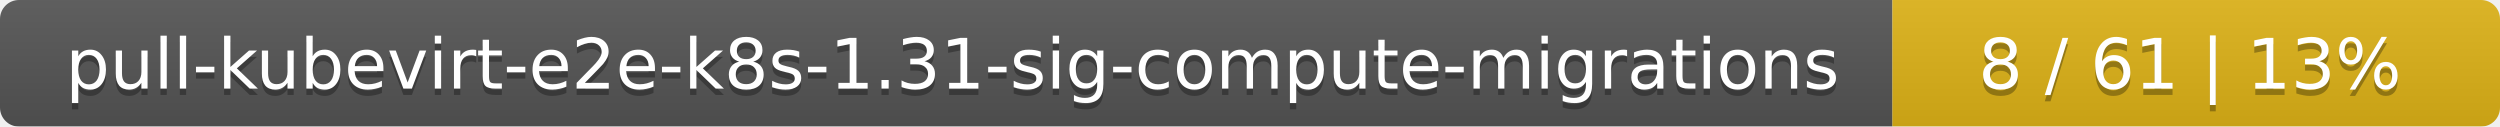
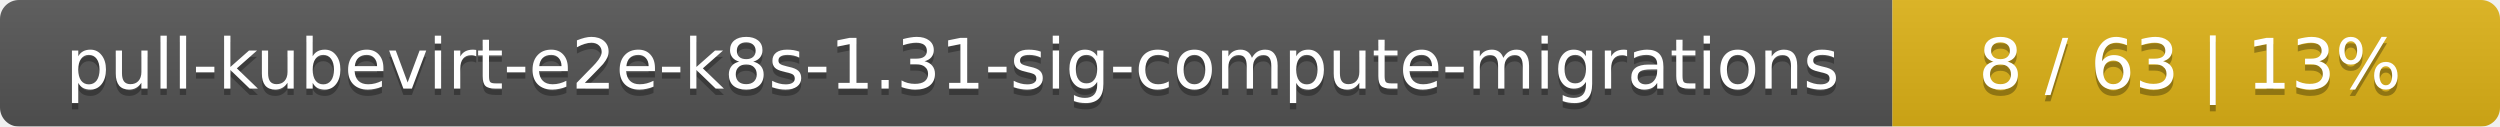
<svg xmlns="http://www.w3.org/2000/svg" width="395" height="20">
  <linearGradient id="smooth" x2="0" y2="100%">
    <stop offset="0" stop-color="#bbb" stop-opacity=".1" />
    <stop offset="1" stop-opacity=".1" />
  </linearGradient>
  <mask id="round">
    <rect width="395" height="20" rx="3" fill="#fff" />
  </mask>
  <g mask="url(#round)">
    <rect width="299" height="20" fill="#555" />
    <rect x="299" width="96" height="20" fill="#dfb317" />
    <rect width="395" height="20" fill="url(#smooth)" />
  </g>
  <g fill="#fff" text-anchor="middle" font-family="DejaVu Sans,Verdana,Geneva,sans-serif" font-size="11">
    <text x="150.5" y="15" fill="#010101" fill-opacity=".3">pull-kubevirt-e2e-k8s-1.31-sig-compute-migrations</text>
    <text x="150.5" y="14">pull-kubevirt-e2e-k8s-1.31-sig-compute-migrations</text>
-     <text x="346" y="15" fill="#010101" fill-opacity=".3">8 / 61    |    13%</text>
-     <text x="346" y="14">8 / 61    |    13%</text>
+     <text x="346" y="15" fill="#010101" fill-opacity=".3">8 / 63    |    13%</text>
+     <text x="346" y="14">8 / 63    |    13%</text>
  </g>
</svg>
